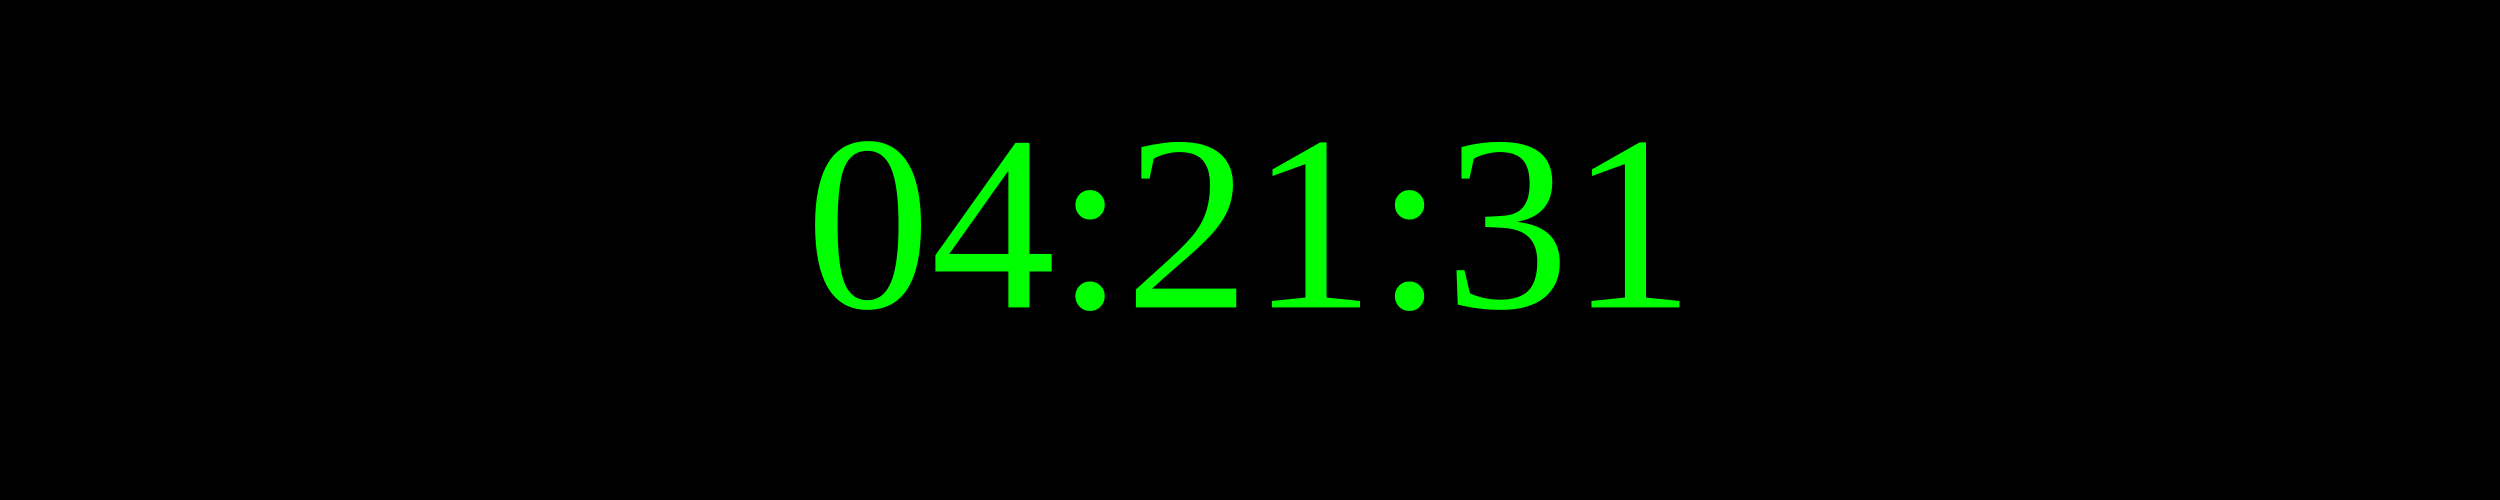
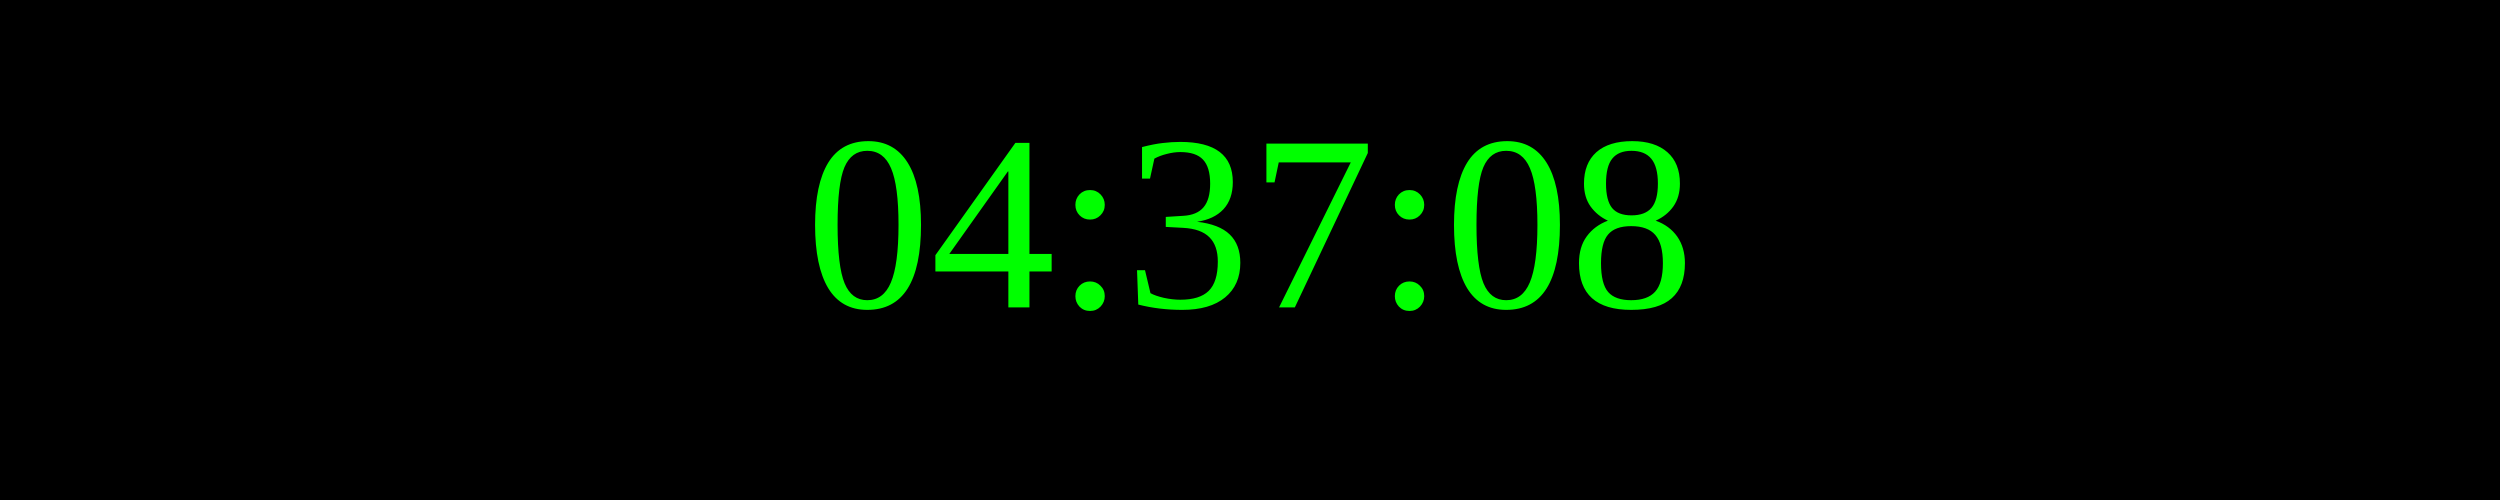
<svg xmlns="http://www.w3.org/2000/svg" width="250" height="50">
  <rect width="100%" height="100%" fill="black" />
  <text x="50%" y="50%" font-size="25" fill="lime" text-anchor="middle" dominant-baseline="middle">
- 04:21:31
+ 04:37:08
</text>
</svg>
